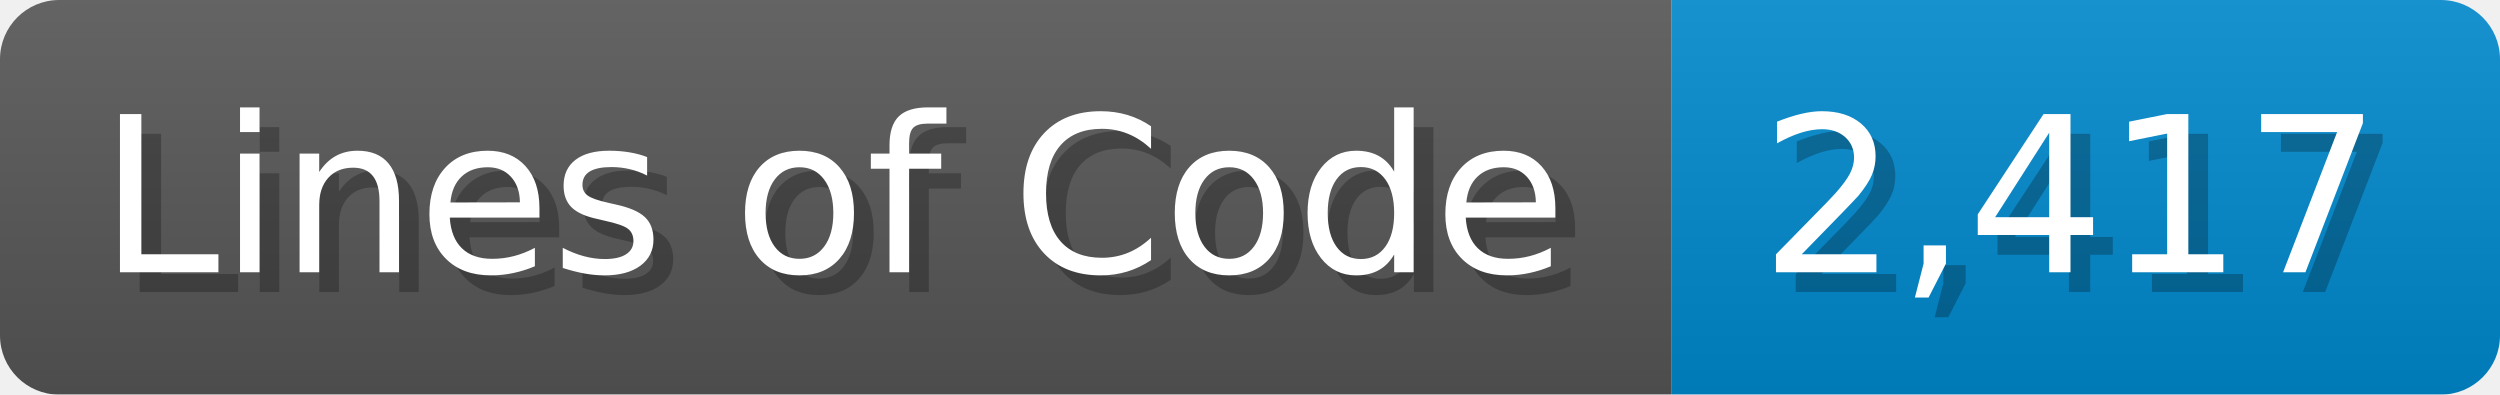
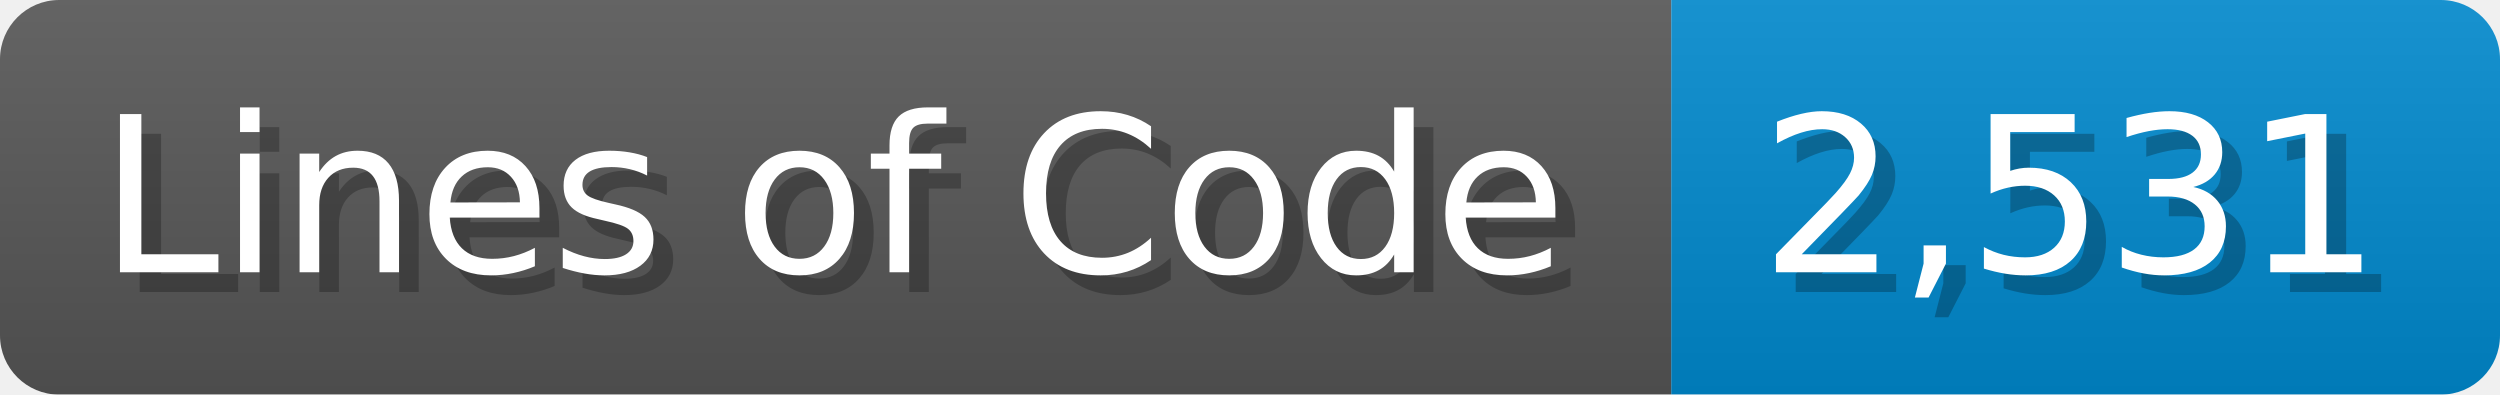
<svg xmlns="http://www.w3.org/2000/svg" width="126.7" height="20" viewBox="0 0 1267 200">
  <linearGradient id="a" x2="0" y2="100%">
    <stop offset="0" stop-opacity=".1" stop-color="#EEE" />
    <stop offset="1" stop-opacity=".1" />
  </linearGradient>
  <mask id="m">
    <rect width="1267" height="200" rx="30" fill="#FFF" />
  </mask>
  <g mask="url(#m)">
    <rect width="847" height="200" fill="#555" />
    <rect width="420" height="200" fill="#08C" x="847" />
    <rect width="1267" height="200" fill="url(#a)" />
  </g>
  <g fill="#fff" text-anchor="start" font-family="Verdana,DejaVu Sans,sans-serif" font-size="110">
    <text x="60" y="148" textLength="747" fill="#000" opacity="0.25">Lines of Code</text>
    <text x="50" y="138" textLength="747">Lines of Code</text>
-     <text x="902" y="148" textLength="320" fill="#000" opacity="0.25">2,417</text>
-     <text x="892" y="138" textLength="320">2,417</text>
+     <text x="902" y="148" textLength="320" fill="#000" opacity="0.25">2,531</text>
+     <text x="892" y="138" textLength="320">2,531</text>
  </g>
</svg>
